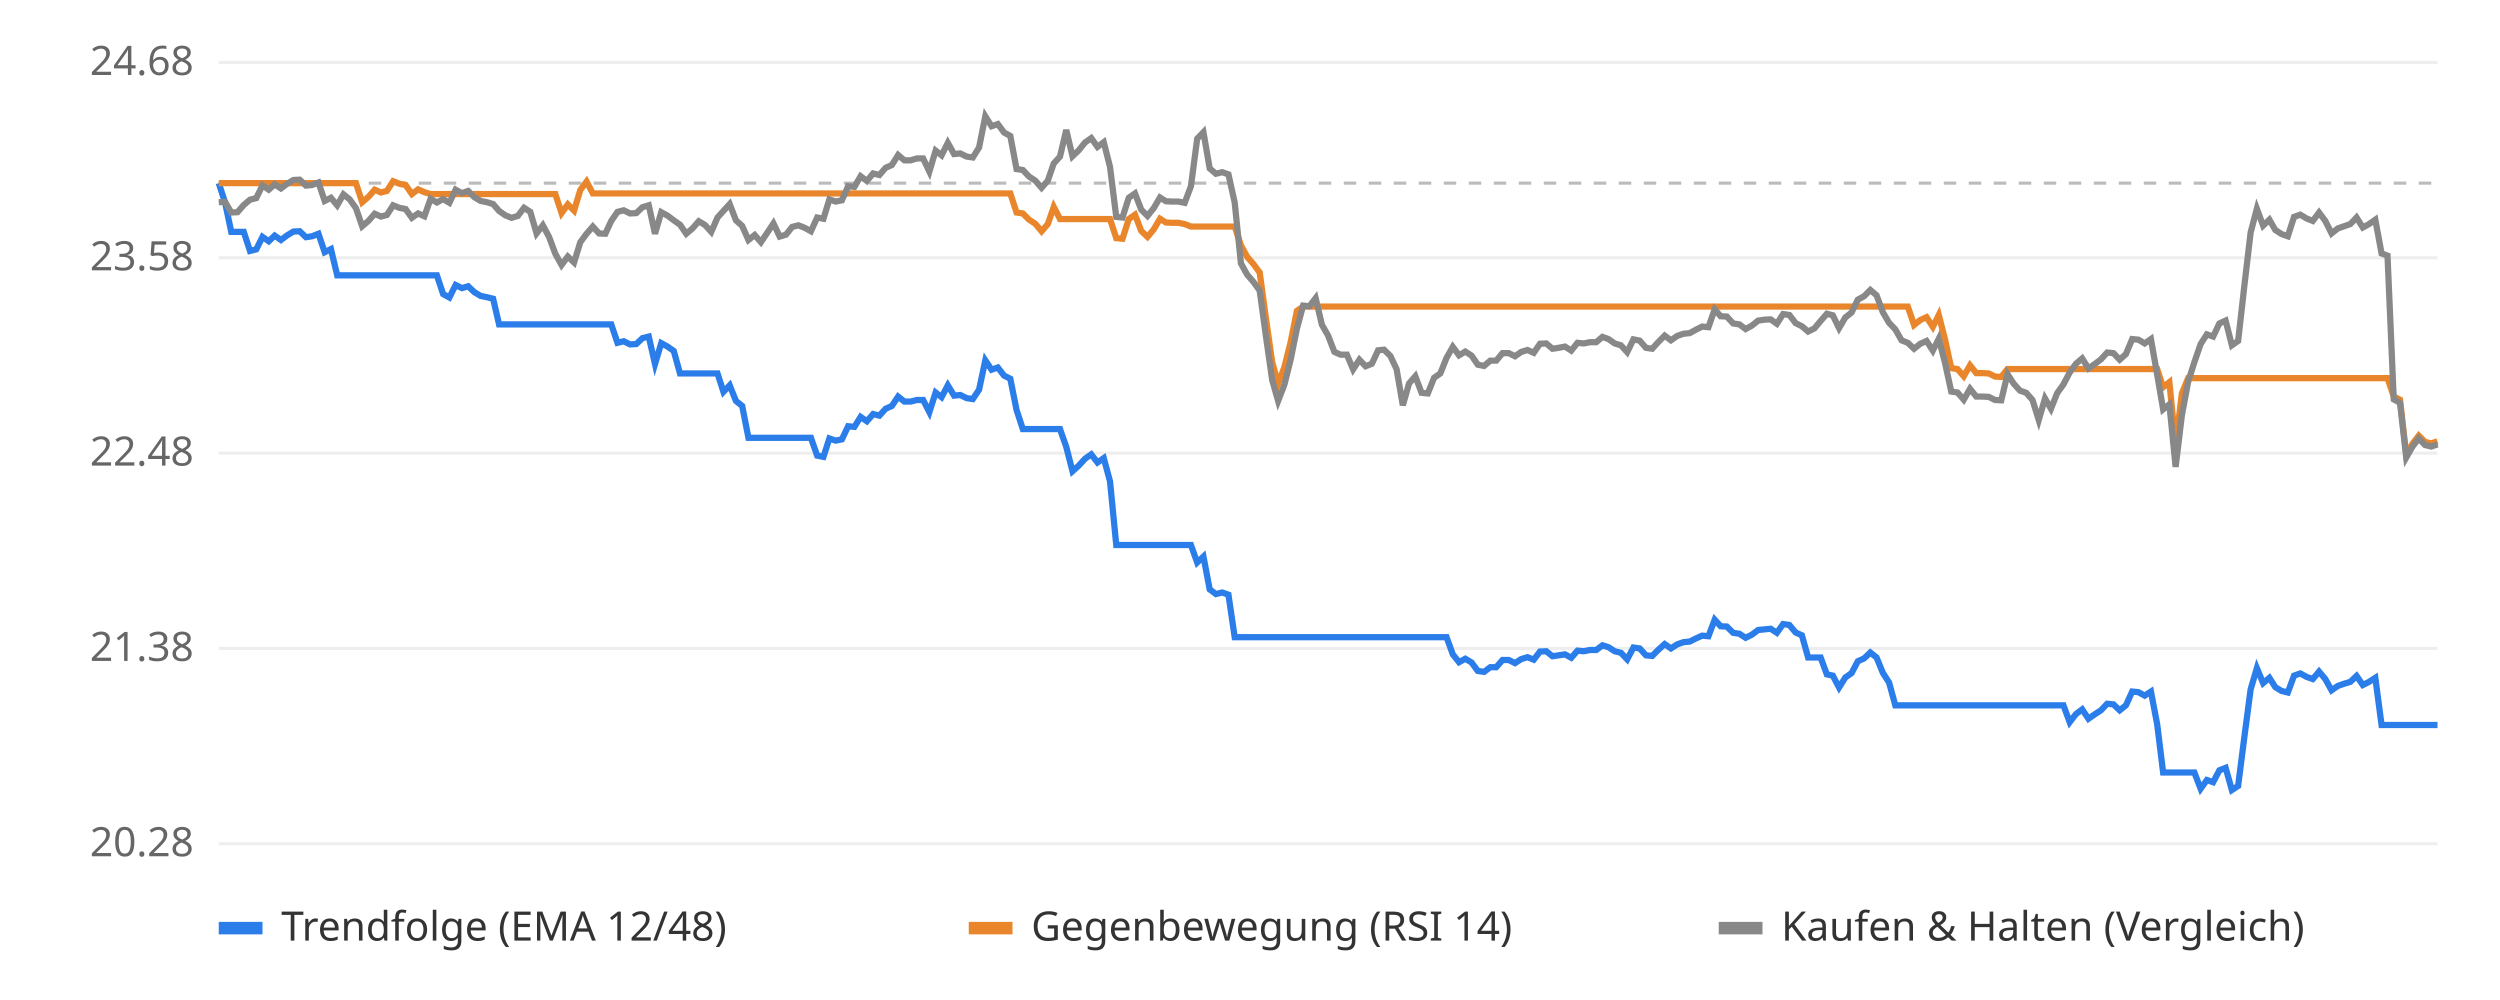
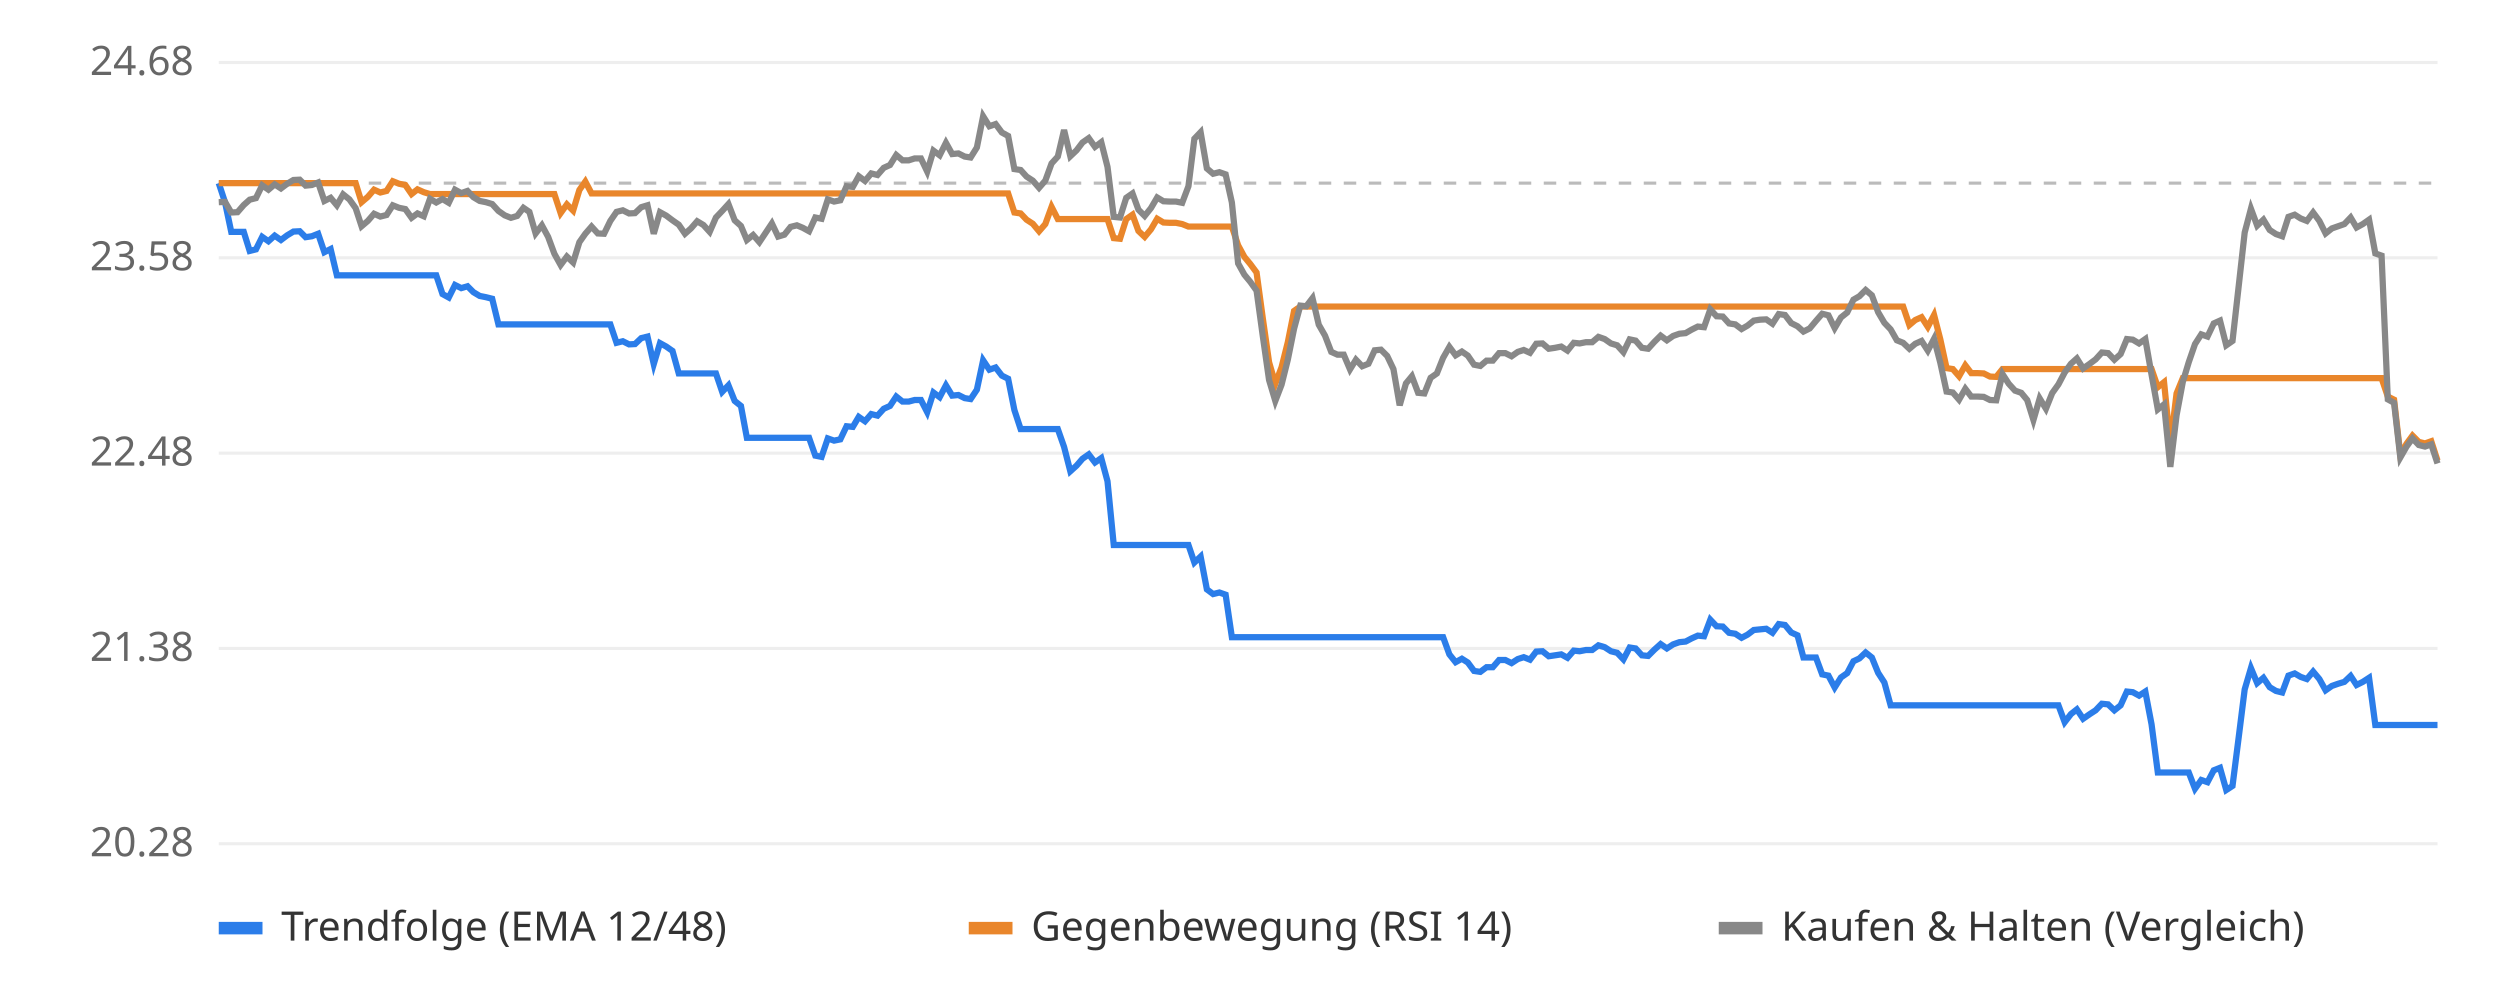
<svg xmlns="http://www.w3.org/2000/svg" viewBox="0 0 800 320" font-family="sans-serif" font-size="13">
  <rect width="800" height="320" fill="#ffffff" />
  <line x1="70" x2="780" y1="270.0" y2="270.0" stroke="#eeeeee" />
  <text x="62" y="274.0" text-anchor="end" fill="#666">20.28</text>
  <line x1="70" x2="780" y1="207.5" y2="207.5" stroke="#eeeeee" />
  <text x="62" y="211.5" text-anchor="end" fill="#666">21.38</text>
  <line x1="70" x2="780" y1="145.0" y2="145.0" stroke="#eeeeee" />
  <text x="62" y="149.0" text-anchor="end" fill="#666">22.48</text>
  <line x1="70" x2="780" y1="82.5" y2="82.5" stroke="#eeeeee" />
  <text x="62" y="86.5" text-anchor="end" fill="#666">23.58</text>
  <line x1="70" x2="780" y1="20.0" y2="20.0" stroke="#eeeeee" />
  <text x="62" y="24.0" text-anchor="end" fill="#666">24.68</text>
  <line x1="70" x2="780" y1="58.6" y2="58.6" stroke="#bbbbbb" stroke-dasharray="4 4" />
-   <polyline points="70.0,58.6 72.0,64.7 74.0,74.2 76.0,74.2 78.0,74.2 80.0,80.3 82.0,79.8 84.0,75.8 86.0,77.2 87.9,75.4 89.9,76.8 91.9,75.3 93.9,74.1 95.9,74.0 97.9,75.9 99.9,75.6 101.9,74.8 103.9,80.7 105.9,79.7 107.9,88.1 109.9,88.1 111.9,88.1 113.9,88.1 115.9,88.1 117.9,88.1 119.9,88.1 121.9,88.1 123.8,88.1 125.8,88.1 127.8,88.1 129.8,88.1 131.8,88.1 133.8,88.1 135.8,88.1 137.8,88.1 139.8,88.1 141.8,94.1 143.8,95.2 145.8,91.2 147.8,92.2 149.8,91.6 151.8,93.5 153.8,94.7 155.8,95.1 157.8,95.6 159.7,103.8 161.7,103.8 163.7,103.8 165.7,103.8 167.7,103.8 169.7,103.8 171.7,103.8 173.7,103.8 175.7,103.8 177.7,103.8 179.7,103.8 181.7,103.8 183.7,103.8 185.7,103.8 187.7,103.8 189.7,103.8 191.7,103.8 193.7,103.8 195.6,103.8 197.6,109.7 199.6,109.2 201.6,110.2 203.6,110.1 205.6,108.2 207.6,107.7 209.6,116.5 211.6,109.8 213.6,110.9 215.6,112.3 217.6,119.5 219.6,119.5 221.6,119.5 223.6,119.5 225.6,119.5 227.6,119.5 229.6,119.5 231.5,125.4 233.5,123.3 235.5,128.3 237.5,129.9 239.5,140.1 241.5,140.1 243.5,140.1 245.5,140.1 247.5,140.1 249.5,140.1 251.5,140.1 253.5,140.1 255.5,140.1 257.5,140.1 259.5,140.1 261.5,145.8 263.5,146.2 265.4,140.3 267.4,141.0 269.4,140.6 271.4,136.4 273.4,136.6 275.4,133.4 277.4,134.8 279.4,132.5 281.4,133.0 283.4,130.8 285.4,129.9 287.4,126.9 289.4,128.5 291.4,128.5 293.4,128.0 295.4,128.0 297.4,131.9 299.4,125.6 301.3,127.1 303.3,123.3 305.3,126.6 307.3,126.4 309.3,127.4 311.3,127.7 313.3,124.7 315.3,115.3 317.3,118.3 319.3,117.6 321.3,120.2 323.3,121.2 325.3,131.2 327.3,137.3 329.3,137.3 331.3,137.3 333.3,137.3 335.3,137.3 337.2,137.3 339.2,137.3 341.2,143.0 343.2,150.8 345.2,149.0 347.2,146.8 349.2,145.4 351.2,148.0 353.2,146.6 355.2,154.0 357.2,174.4 359.2,174.4 361.2,174.4 363.2,174.4 365.2,174.4 367.2,174.4 369.2,174.4 371.2,174.4 373.1,174.4 375.1,174.4 377.1,174.4 379.1,174.4 381.1,174.4 383.1,180.0 385.1,178.1 387.1,188.6 389.1,190.1 391.1,189.6 393.1,190.3 395.1,203.9 397.1,203.9 399.1,203.9 401.1,203.9 403.1,203.9 405.1,203.9 407.1,203.9 409.0,203.9 411.0,203.9 413.0,203.9 415.0,203.9 417.0,203.9 419.0,203.9 421.0,203.9 423.0,203.9 425.0,203.9 427.0,203.9 429.0,203.9 431.0,203.9 433.0,203.9 435.0,203.9 437.0,203.9 439.0,203.9 441.0,203.9 442.9,203.9 444.9,203.9 446.9,203.9 448.9,203.9 450.9,203.9 452.9,203.9 454.9,203.9 456.9,203.9 458.9,203.9 460.9,203.9 462.9,203.9 464.9,209.4 466.9,211.9 468.9,210.8 470.9,212.0 472.9,214.7 474.9,215.0 476.9,213.5 478.8,213.5 480.8,211.2 482.8,211.2 484.8,212.2 486.8,210.9 488.8,210.3 490.8,211.1 492.8,208.5 494.8,208.4 496.8,210.0 498.8,209.7 500.8,209.4 502.8,210.5 504.8,208.2 506.8,208.4 508.8,208.0 510.8,208.0 512.8,206.5 514.7,207.1 516.7,208.4 518.7,208.9 520.7,211.0 522.7,207.2 524.7,207.5 526.7,209.7 528.7,209.9 530.7,207.9 532.7,206.1 534.7,207.5 536.7,206.2 538.7,205.5 540.7,205.3 542.7,204.3 544.7,203.4 546.7,203.6 548.7,198.3 550.6,200.4 552.6,200.5 554.6,202.5 556.6,202.8 558.6,204.1 560.6,203.1 562.6,201.6 564.6,201.4 566.6,201.2 568.6,202.5 570.6,199.7 572.6,200.0 574.6,202.4 576.6,203.3 578.6,210.4 580.6,210.4 582.6,210.4 584.6,215.8 586.5,216.2 588.5,220.0 590.5,216.8 592.5,215.4 594.5,211.6 596.5,210.7 598.5,208.8 600.5,210.4 602.5,215.3 604.5,218.4 606.5,225.7 608.5,225.7 610.5,225.7 612.5,225.7 614.5,225.7 616.5,225.7 618.5,225.7 620.4,225.7 622.4,225.7 624.4,225.7 626.4,225.7 628.4,225.7 630.4,225.7 632.4,225.7 634.4,225.7 636.4,225.7 638.4,225.7 640.4,225.7 642.4,225.7 644.4,225.7 646.4,225.7 648.4,225.7 650.4,225.7 652.4,225.7 654.4,225.7 656.3,225.7 658.3,225.7 660.3,225.7 662.3,231.1 664.3,228.5 666.3,227.0 668.3,230.0 670.3,228.6 672.3,227.3 674.3,225.2 676.3,225.4 678.3,227.3 680.3,225.7 682.3,221.3 684.3,221.5 686.3,222.6 688.3,221.3 690.3,231.8 692.2,247.2 694.2,247.2 696.2,247.2 698.2,247.2 700.2,247.2 702.2,247.2 704.2,252.4 706.2,249.6 708.2,250.3 710.2,246.5 712.2,245.7 714.2,252.8 716.2,251.5 718.2,235.8 720.2,220.6 722.2,213.8 724.2,218.6 726.2,216.9 728.1,219.9 730.1,221.1 732.1,221.6 734.1,216.2 736.1,215.5 738.1,216.6 740.1,217.3 742.1,214.9 744.1,217.3 746.1,220.9 748.1,219.5 750.1,218.8 752.1,218.2 754.1,216.3 756.1,219.2 758.1,218.2 760.1,216.9 762.1,232.0 764.0,232.0 766.0,232.0 768.0,232.0 770.0,232.0 772.0,232.0 774.0,232.0 776.0,232.0 778.0,232.0 780.0,232.0" fill="none" stroke="#2b7de9" stroke-width="2" />
-   <polyline points="70.0,58.6 72.0,58.6 74.0,58.6 76.0,58.6 78.0,58.6 80.0,58.6 82.0,58.6 84.0,58.6 86.0,58.6 87.9,58.6 89.9,58.6 91.9,58.6 93.9,58.6 95.9,58.6 97.9,58.6 99.9,58.6 101.9,58.6 103.9,58.6 105.9,58.6 107.9,58.6 109.9,58.6 111.9,58.6 113.9,58.6 115.9,64.7 117.9,63.0 119.9,60.7 121.9,61.6 123.8,61.1 125.8,58.0 127.8,58.8 129.8,59.2 131.8,62.1 133.8,60.6 135.8,61.5 137.8,62.1 139.8,62.1 141.8,62.1 143.8,62.1 145.8,62.1 147.8,62.1 149.8,62.1 151.8,62.1 153.8,62.1 155.8,62.1 157.8,62.1 159.7,62.1 161.7,62.1 163.7,62.1 165.7,62.1 167.7,62.1 169.7,62.1 171.7,62.1 173.7,62.1 175.7,62.1 177.7,62.1 179.7,68.2 181.7,65.4 183.7,67.4 185.7,60.8 187.7,58.1 189.7,61.9 191.7,61.9 193.7,61.9 195.6,61.9 197.6,61.9 199.6,61.9 201.6,61.9 203.6,61.9 205.6,61.9 207.6,61.9 209.6,61.9 211.6,61.9 213.6,61.9 215.6,61.9 217.6,61.9 219.6,61.9 221.6,61.9 223.6,61.9 225.6,61.9 227.6,61.9 229.6,61.9 231.5,61.9 233.5,61.9 235.5,61.9 237.5,61.9 239.5,61.9 241.5,61.9 243.5,61.9 245.5,61.9 247.5,61.9 249.5,61.9 251.5,61.9 253.5,61.9 255.5,61.9 257.5,61.9 259.5,61.9 261.5,61.9 263.5,61.9 265.4,61.9 267.4,61.9 269.4,61.9 271.4,61.9 273.4,61.9 275.4,61.9 277.4,61.9 279.4,61.9 281.4,61.9 283.4,61.9 285.4,61.9 287.4,61.9 289.4,61.9 291.4,61.9 293.4,61.9 295.4,61.9 297.4,61.9 299.4,61.9 301.3,61.9 303.3,61.9 305.3,61.9 307.3,61.9 309.3,61.9 311.3,61.9 313.3,61.9 315.3,61.9 317.3,61.9 319.3,61.9 321.3,61.9 323.3,61.9 325.3,68.0 327.3,68.3 329.3,70.3 331.3,71.6 333.3,74.0 335.3,71.7 337.2,66.2 339.2,70.1 341.2,70.1 343.2,70.1 345.2,70.1 347.2,70.1 349.2,70.1 351.2,70.1 353.2,70.1 355.2,70.1 357.2,76.2 359.2,76.4 361.2,70.1 363.2,68.7 365.2,73.9 367.2,75.8 369.2,73.4 371.2,70.0 373.1,71.2 375.1,71.3 377.1,71.3 379.1,71.7 381.1,72.5 383.1,72.5 385.1,72.5 387.1,72.5 389.1,72.5 391.1,72.5 393.1,72.5 395.1,72.5 397.1,78.5 399.1,82.2 401.1,84.5 403.1,87.2 405.1,101.9 407.1,115.9 409.0,122.8 411.0,117.5 413.0,109.5 415.0,99.5 417.0,98.1 419.0,98.1 421.0,98.1 423.0,98.1 425.0,98.1 427.0,98.1 429.0,98.1 431.0,98.1 433.0,98.1 435.0,98.1 437.0,98.1 439.0,98.1 441.0,98.1 442.9,98.1 444.9,98.1 446.9,98.1 448.9,98.1 450.9,98.1 452.9,98.1 454.9,98.1 456.9,98.1 458.9,98.1 460.9,98.1 462.9,98.1 464.9,98.1 466.9,98.1 468.9,98.1 470.9,98.1 472.9,98.1 474.9,98.1 476.9,98.1 478.8,98.1 480.8,98.1 482.8,98.1 484.8,98.1 486.8,98.1 488.8,98.1 490.8,98.1 492.8,98.1 494.8,98.1 496.8,98.1 498.8,98.1 500.8,98.1 502.8,98.1 504.8,98.1 506.8,98.1 508.8,98.1 510.8,98.1 512.8,98.1 514.7,98.1 516.7,98.1 518.7,98.1 520.7,98.1 522.7,98.1 524.7,98.1 526.7,98.1 528.7,98.1 530.7,98.1 532.7,98.1 534.7,98.1 536.7,98.1 538.7,98.1 540.7,98.1 542.7,98.1 544.7,98.1 546.7,98.1 548.7,98.1 550.6,98.1 552.6,98.1 554.6,98.1 556.6,98.1 558.6,98.1 560.6,98.1 562.6,98.1 564.6,98.1 566.6,98.1 568.6,98.1 570.6,98.1 572.6,98.1 574.6,98.1 576.6,98.1 578.6,98.1 580.6,98.1 582.6,98.1 584.6,98.1 586.5,98.1 588.5,98.1 590.5,98.1 592.5,98.1 594.5,98.1 596.5,98.1 598.5,98.1 600.5,98.1 602.5,98.1 604.5,98.1 606.5,98.1 608.5,98.1 610.5,98.1 612.5,104.0 614.5,102.4 616.5,101.5 618.5,104.6 620.4,100.8 622.4,108.6 624.4,117.8 626.4,118.1 628.4,120.4 630.4,116.9 632.4,119.4 634.4,119.4 636.4,119.5 638.4,120.5 640.4,120.6 642.4,118.1 644.4,118.1 646.4,118.1 648.4,118.1 650.4,118.1 652.4,118.1 654.4,118.1 656.3,118.1 658.3,118.1 660.3,118.1 662.3,118.1 664.3,118.1 666.3,118.1 668.3,118.1 670.3,118.1 672.3,118.1 674.3,118.1 676.3,118.1 678.3,118.1 680.3,118.1 682.3,118.1 684.3,118.1 686.3,118.1 688.3,118.1 690.3,118.1 692.2,123.9 694.2,122.3 696.2,142.5 698.2,125.9 700.2,121.0 702.2,121.0 704.2,121.0 706.2,121.0 708.2,121.0 710.2,121.0 712.2,121.0 714.2,121.0 716.2,121.0 718.2,121.0 720.2,121.0 722.2,121.0 724.2,121.0 726.2,121.0 728.1,121.0 730.1,121.0 732.1,121.0 734.1,121.0 736.1,121.0 738.1,121.0 740.1,121.0 742.1,121.0 744.1,121.0 746.1,121.0 748.1,121.0 750.1,121.0 752.1,121.0 754.1,121.0 756.1,121.0 758.1,121.0 760.1,121.0 762.1,121.0 764.0,121.0 766.0,126.9 768.0,127.9 770.0,145.5 772.0,142.0 774.0,139.4 776.0,141.4 778.0,141.9 780.0,141.2" fill="none" stroke="#e9862b" stroke-width="2" />
-   <polyline points="70.0,64.7 72.0,64.6 74.0,68.0 76.0,67.9 78.0,65.6 80.0,63.9 82.0,63.4 84.0,59.3 86.0,60.7 87.9,59.0 89.9,60.3 91.9,58.8 93.9,57.6 95.9,57.5 97.9,59.4 99.9,59.2 101.9,58.4 103.9,64.3 105.9,63.3 107.9,65.7 109.9,62.2 111.9,63.8 113.9,66.6 115.9,72.4 117.9,70.7 119.9,68.4 121.9,69.3 123.8,68.8 125.8,65.7 127.8,66.5 129.8,66.9 131.8,69.7 133.8,68.3 135.8,69.2 137.8,63.6 139.8,64.8 141.8,63.7 143.8,64.9 145.8,60.7 147.8,61.8 149.8,61.1 151.8,63.1 153.8,64.3 155.8,64.7 157.8,65.3 159.7,67.5 161.7,68.9 163.7,69.7 165.7,69.1 167.7,66.5 169.7,67.8 171.7,74.7 173.7,72.1 175.7,75.8 177.7,81.2 179.7,84.8 181.7,82.1 183.7,84.0 185.7,77.5 187.7,74.8 189.7,72.5 191.7,74.7 193.7,74.8 195.6,70.7 197.6,67.8 199.6,67.3 201.6,68.3 203.6,68.2 205.6,66.3 207.6,65.7 209.6,74.8 211.6,67.9 213.6,69.0 215.6,70.5 217.6,71.9 219.6,74.8 221.6,73.1 223.6,70.8 225.6,72.0 227.6,74.2 229.6,69.6 231.5,67.5 233.5,65.3 235.5,70.5 237.5,72.3 239.5,76.8 241.5,75.2 243.5,77.5 245.5,74.5 247.5,71.5 249.5,75.7 251.5,75.1 253.5,72.6 255.5,72.1 257.5,72.9 259.5,74.0 261.5,69.6 263.5,70.0 265.4,63.8 267.4,64.5 269.4,64.1 271.4,59.6 273.4,59.8 275.4,56.4 277.4,57.9 279.4,55.5 281.4,56.0 283.4,53.7 285.4,52.8 287.4,49.6 289.4,51.3 291.4,51.3 293.4,50.7 295.4,50.7 297.4,54.9 299.4,48.2 301.3,49.7 303.3,45.7 305.3,49.3 307.3,49.1 309.3,50.1 311.3,50.4 313.3,47.2 315.3,37.2 317.3,40.4 319.3,39.7 321.3,42.4 323.3,43.5 325.3,54.1 327.3,54.4 329.3,56.5 331.3,57.8 333.3,60.1 335.3,57.8 337.2,52.3 339.2,50.1 341.2,41.6 343.2,50.0 345.2,48.1 347.2,45.6 349.2,44.2 351.2,47.0 353.2,45.5 355.2,53.4 357.2,69.4 359.2,69.6 361.2,63.3 363.2,61.9 365.2,67.1 367.2,69.1 369.2,66.6 371.2,63.2 373.1,64.4 375.1,64.5 377.1,64.5 379.1,64.9 381.1,59.6 383.1,44.4 385.1,42.3 387.1,53.9 389.1,55.6 391.1,55.1 393.1,55.8 395.1,64.8 397.1,84.3 399.1,87.9 401.1,90.2 403.1,93.0 405.1,107.6 407.1,121.6 409.0,128.3 411.0,123.1 413.0,115.1 415.0,105.2 417.0,97.8 419.0,98.0 421.0,95.4 423.0,103.9 425.0,107.4 427.0,112.6 429.0,113.5 431.0,113.5 433.0,118.2 435.0,115.1 437.0,117.2 439.0,116.4 441.0,112.1 442.9,111.9 444.9,113.9 446.9,118.1 448.9,129.7 450.9,122.7 452.9,120.4 454.9,125.7 456.9,125.9 458.9,120.9 460.9,119.5 462.9,114.5 464.9,111.0 466.9,113.7 468.9,112.5 470.9,113.8 472.9,116.7 474.9,117.1 476.9,115.4 478.8,115.4 480.8,113.0 482.8,113.0 484.8,114.0 486.8,112.6 488.8,112.0 490.8,112.9 492.8,110.0 494.8,109.9 496.8,111.6 498.8,111.3 500.8,110.9 502.8,112.2 504.8,109.7 506.8,109.9 508.8,109.5 510.8,109.5 512.8,107.8 514.7,108.5 516.7,109.9 518.7,110.5 520.7,112.7 522.7,108.6 524.7,109.0 526.7,111.3 528.7,111.6 530.7,109.4 532.7,107.4 534.7,108.9 536.7,107.5 538.7,106.8 540.7,106.6 542.7,105.5 544.7,104.5 546.7,104.7 548.7,99.0 550.6,101.2 552.6,101.3 554.6,103.5 556.6,103.8 558.6,105.3 560.6,104.2 562.6,102.6 564.6,102.3 566.6,102.2 568.6,103.6 570.6,100.5 572.6,100.8 574.6,103.4 576.6,104.4 578.6,106.1 580.6,105.1 582.6,102.7 584.6,100.4 586.5,100.9 588.5,105.0 590.5,101.6 592.5,100.0 594.5,95.9 596.5,94.8 598.5,92.8 600.5,94.5 602.5,99.9 604.5,103.3 606.5,105.4 608.5,108.9 610.5,109.7 612.5,111.6 614.5,110.0 616.5,109.1 618.5,112.2 620.4,108.4 622.4,116.1 624.4,125.3 626.4,125.6 628.4,127.9 630.4,124.4 632.4,126.9 634.4,126.9 636.4,127.0 638.4,128.0 640.4,128.1 642.4,119.7 644.4,122.8 646.4,125.0 648.4,125.7 650.4,128.0 652.4,134.4 654.4,127.5 656.3,130.8 658.3,125.8 660.3,123.0 662.3,119.2 664.3,116.4 666.3,114.7 668.3,117.9 670.3,116.5 672.3,115.0 674.3,112.8 676.3,113.0 678.3,115.1 680.3,113.3 682.3,108.5 684.3,108.7 686.3,109.9 688.3,108.5 690.3,119.9 692.2,131.0 694.2,129.4 696.2,149.4 698.2,132.9 700.2,122.2 702.2,115.9 704.2,110.1 706.2,107.0 708.2,107.7 710.2,103.5 712.2,102.6 714.2,110.5 716.2,109.1 718.2,91.4 720.2,74.4 722.2,66.8 724.2,72.2 726.2,70.3 728.1,73.6 730.1,74.9 732.1,75.6 734.1,69.4 736.1,68.7 738.1,69.9 740.1,70.7 742.1,68.0 744.1,70.7 746.1,74.7 748.1,73.1 750.1,72.4 752.1,71.7 754.1,69.6 756.1,72.8 758.1,71.7 760.1,70.3 762.1,81.1 764.0,81.8 766.0,127.8 768.0,128.9 770.0,146.4 772.0,142.9 774.0,140.3 776.0,142.4 778.0,142.9 780.0,142.2" fill="none" stroke="#888888" stroke-width="2" />
+   <polyline points="70.0,58.6 72.0,64.7 74.0,74.2 76.0,74.2 78.0,74.2 79.9,80.3 81.9,79.8 83.9,75.8 85.9,77.2 87.9,75.4 89.9,76.8 91.9,75.3 93.9,74.1 95.9,74.0 97.8,75.9 99.8,75.6 101.8,74.8 103.8,80.7 105.8,79.7 107.8,88.1 109.8,88.1 111.8,88.1 113.8,88.1 115.7,88.1 117.7,88.1 119.7,88.1 121.7,88.1 123.7,88.1 125.7,88.1 127.7,88.1 129.7,88.1 131.7,88.1 133.6,88.1 135.6,88.1 137.6,88.1 139.6,88.1 141.6,94.1 143.6,95.2 145.6,91.2 147.6,92.2 149.6,91.6 151.5,93.5 153.5,94.7 155.5,95.1 157.5,95.6 159.5,103.8 161.5,103.8 163.5,103.8 165.5,103.8 167.5,103.8 169.4,103.8 171.4,103.8 173.4,103.8 175.4,103.8 177.4,103.8 179.4,103.8 181.4,103.8 183.4,103.8 185.4,103.8 187.3,103.8 189.3,103.8 191.3,103.8 193.3,103.8 195.3,103.8 197.3,109.7 199.3,109.2 201.3,110.2 203.2,110.1 205.2,108.2 207.2,107.7 209.2,116.5 211.2,109.8 213.2,110.9 215.2,112.3 217.2,119.5 219.2,119.5 221.1,119.5 223.1,119.5 225.1,119.5 227.1,119.5 229.1,119.5 231.1,125.4 233.1,123.3 235.1,128.3 237.1,129.9 239.0,140.1 241.0,140.1 243.0,140.1 245.0,140.1 247.0,140.1 249.0,140.1 251.0,140.1 253.0,140.1 255.0,140.1 256.9,140.1 258.9,140.1 260.9,145.8 262.9,146.2 264.9,140.3 266.9,141.0 268.9,140.6 270.9,136.4 272.9,136.6 274.8,133.4 276.8,134.8 278.8,132.5 280.8,133.0 282.8,130.8 284.8,129.9 286.8,126.9 288.8,128.5 290.8,128.5 292.7,128.0 294.7,128.0 296.7,131.9 298.7,125.6 300.7,127.1 302.7,123.3 304.7,126.6 306.7,126.4 308.7,127.4 310.6,127.7 312.6,124.7 314.6,115.3 316.6,118.3 318.6,117.6 320.6,120.2 322.6,121.2 324.6,131.2 326.6,137.3 328.5,137.3 330.5,137.3 332.5,137.3 334.5,137.3 336.5,137.3 338.5,137.3 340.5,143.0 342.5,150.8 344.5,149.0 346.4,146.8 348.4,145.4 350.4,148.0 352.4,146.6 354.4,154.0 356.4,174.4 358.4,174.4 360.4,174.4 362.4,174.4 364.3,174.4 366.3,174.4 368.3,174.4 370.3,174.4 372.3,174.4 374.3,174.4 376.3,174.4 378.3,174.4 380.3,174.4 382.2,180.0 384.2,178.1 386.2,188.6 388.2,190.1 390.2,189.6 392.2,190.3 394.2,203.9 396.2,203.9 398.2,203.9 400.1,203.9 402.1,203.9 404.1,203.9 406.1,203.9 408.1,203.9 410.1,203.9 412.1,203.9 414.1,203.9 416.1,203.9 418.0,203.9 420.0,203.9 422.0,203.9 424.0,203.9 426.0,203.9 428.0,203.9 430.0,203.9 432.0,203.9 433.9,203.9 435.9,203.9 437.9,203.9 439.9,203.9 441.9,203.9 443.9,203.9 445.9,203.9 447.9,203.9 449.9,203.9 451.8,203.9 453.8,203.9 455.8,203.9 457.8,203.9 459.8,203.9 461.8,203.9 463.8,209.4 465.8,211.9 467.8,210.8 469.7,212.0 471.7,214.7 473.7,215.0 475.7,213.5 477.7,213.5 479.7,211.2 481.7,211.2 483.7,212.2 485.7,210.9 487.6,210.3 489.6,211.1 491.6,208.5 493.6,208.4 495.6,210.0 497.6,209.7 499.6,209.4 501.6,210.5 503.6,208.2 505.5,208.4 507.5,208.0 509.5,208.0 511.5,206.5 513.5,207.1 515.5,208.4 517.5,208.9 519.5,211.0 521.5,207.2 523.4,207.5 525.4,209.7 527.4,209.9 529.4,207.9 531.4,206.1 533.4,207.5 535.4,206.2 537.4,205.5 539.4,205.3 541.3,204.3 543.3,203.4 545.3,203.6 547.3,198.3 549.3,200.4 551.3,200.5 553.3,202.5 555.3,202.8 557.3,204.1 559.2,203.1 561.2,201.6 563.2,201.4 565.2,201.2 567.2,202.5 569.2,199.7 571.2,200.0 573.2,202.4 575.2,203.3 577.1,210.4 579.1,210.4 581.1,210.4 583.1,215.8 585.1,216.2 587.1,220.0 589.1,216.8 591.1,215.4 593.1,211.6 595.0,210.7 597.0,208.8 599.0,210.4 601.0,215.3 603.0,218.4 605.0,225.7 607.0,225.7 609.0,225.7 611.0,225.7 612.9,225.7 614.9,225.7 616.9,225.7 618.9,225.7 620.9,225.7 622.9,225.7 624.9,225.7 626.9,225.7 628.9,225.7 630.8,225.7 632.8,225.7 634.8,225.7 636.8,225.7 638.8,225.7 640.8,225.7 642.8,225.7 644.8,225.7 646.8,225.7 648.7,225.7 650.7,225.7 652.7,225.7 654.7,225.7 656.7,225.7 658.7,225.7 660.7,231.1 662.7,228.5 664.6,227.0 666.6,230.0 668.6,228.6 670.6,227.3 672.6,225.2 674.6,225.4 676.6,227.3 678.6,225.7 680.6,221.3 682.5,221.5 684.5,222.6 686.5,221.3 688.5,231.8 690.5,247.2 692.5,247.2 694.5,247.2 696.5,247.2 698.5,247.2 700.4,247.2 702.4,252.4 704.4,249.6 706.4,250.3 708.4,246.5 710.4,245.7 712.4,252.8 714.4,251.5 716.4,235.8 718.3,220.6 720.3,213.8 722.3,218.6 724.3,216.9 726.3,219.9 728.3,221.1 730.3,221.6 732.3,216.2 734.3,215.5 736.2,216.6 738.2,217.3 740.2,214.9 742.2,217.3 744.2,220.9 746.2,219.5 748.2,218.8 750.2,218.2 752.2,216.3 754.1,219.2 756.1,218.2 758.1,216.9 760.1,232.0 762.1,232.0 764.1,232.0 766.1,232.0 768.1,232.0 770.1,232.0 772.0,232.0 774.0,232.0 776.0,232.0 778.0,232.0 780.0,232.0" fill="none" stroke="#2b7de9" stroke-width="2" />
+   <polyline points="70.0,58.6 72.0,58.6 74.0,58.6 76.0,58.6 78.0,58.6 79.9,58.6 81.9,58.6 83.9,58.6 85.9,58.6 87.9,58.6 89.9,58.6 91.9,58.6 93.9,58.6 95.9,58.6 97.8,58.6 99.8,58.6 101.8,58.6 103.8,58.6 105.8,58.6 107.8,58.6 109.8,58.6 111.8,58.6 113.8,58.6 115.7,64.7 117.7,63.0 119.7,60.7 121.7,61.6 123.7,61.1 125.7,58.0 127.7,58.8 129.7,59.2 131.7,62.1 133.6,60.6 135.6,61.5 137.6,62.1 139.6,62.1 141.6,62.1 143.6,62.1 145.6,62.1 147.6,62.1 149.6,62.1 151.5,62.1 153.5,62.1 155.5,62.1 157.5,62.1 159.5,62.1 161.5,62.1 163.5,62.1 165.5,62.1 167.5,62.1 169.4,62.1 171.4,62.1 173.4,62.1 175.4,62.1 177.4,62.1 179.4,68.2 181.4,65.4 183.4,67.4 185.4,60.8 187.3,58.1 189.3,61.9 191.3,61.9 193.3,61.9 195.3,61.9 197.3,61.9 199.3,61.9 201.3,61.9 203.2,61.9 205.2,61.9 207.2,61.9 209.2,61.9 211.2,61.9 213.2,61.9 215.2,61.9 217.2,61.9 219.2,61.9 221.1,61.9 223.1,61.9 225.1,61.9 227.1,61.9 229.1,61.9 231.1,61.9 233.1,61.9 235.1,61.9 237.1,61.9 239.0,61.9 241.0,61.9 243.0,61.9 245.0,61.9 247.0,61.9 249.0,61.9 251.0,61.9 253.0,61.9 255.0,61.9 256.9,61.9 258.9,61.9 260.9,61.9 262.9,61.9 264.9,61.9 266.9,61.9 268.9,61.9 270.9,61.9 272.9,61.9 274.8,61.9 276.8,61.9 278.8,61.9 280.8,61.9 282.8,61.9 284.8,61.9 286.8,61.9 288.8,61.9 290.8,61.9 292.7,61.9 294.7,61.9 296.7,61.9 298.7,61.9 300.7,61.9 302.7,61.9 304.7,61.9 306.7,61.9 308.7,61.9 310.6,61.9 312.6,61.9 314.6,61.9 316.6,61.9 318.6,61.9 320.6,61.9 322.6,61.9 324.6,68.0 326.6,68.3 328.5,70.3 330.5,71.6 332.5,74.0 334.5,71.7 336.5,66.2 338.5,70.1 340.5,70.1 342.5,70.1 344.5,70.1 346.4,70.1 348.4,70.1 350.4,70.1 352.4,70.1 354.4,70.1 356.4,76.2 358.4,76.4 360.4,70.1 362.4,68.7 364.3,73.9 366.3,75.8 368.3,73.4 370.3,70.0 372.3,71.2 374.3,71.3 376.3,71.3 378.3,71.7 380.3,72.5 382.2,72.5 384.2,72.5 386.2,72.5 388.2,72.5 390.2,72.5 392.2,72.5 394.2,72.5 396.2,78.5 398.2,82.2 400.1,84.5 402.1,87.2 404.1,101.9 406.1,115.9 408.1,122.8 410.1,117.5 412.1,109.5 414.1,99.5 416.1,98.1 418.0,98.1 420.0,98.1 422.0,98.1 424.0,98.1 426.0,98.1 428.0,98.1 430.0,98.1 432.0,98.1 433.9,98.1 435.9,98.1 437.9,98.1 439.9,98.1 441.9,98.1 443.9,98.1 445.9,98.1 447.9,98.1 449.9,98.1 451.8,98.1 453.8,98.1 455.8,98.1 457.8,98.1 459.8,98.1 461.8,98.1 463.8,98.1 465.8,98.1 467.8,98.1 469.7,98.1 471.7,98.1 473.7,98.1 475.7,98.1 477.7,98.1 479.7,98.1 481.7,98.1 483.7,98.1 485.7,98.1 487.6,98.1 489.6,98.1 491.6,98.1 493.6,98.1 495.6,98.1 497.6,98.1 499.6,98.1 501.6,98.1 503.6,98.1 505.5,98.1 507.5,98.1 509.5,98.1 511.5,98.1 513.5,98.1 515.5,98.1 517.5,98.1 519.5,98.1 521.5,98.1 523.4,98.1 525.4,98.1 527.4,98.1 529.4,98.1 531.4,98.1 533.4,98.1 535.4,98.1 537.4,98.1 539.4,98.1 541.3,98.1 543.3,98.1 545.3,98.1 547.3,98.1 549.3,98.1 551.3,98.1 553.3,98.1 555.3,98.1 557.3,98.1 559.2,98.1 561.2,98.1 563.2,98.1 565.2,98.1 567.2,98.1 569.2,98.1 571.2,98.1 573.2,98.1 575.2,98.1 577.1,98.1 579.1,98.1 581.1,98.1 583.1,98.1 585.1,98.1 587.1,98.1 589.1,98.1 591.1,98.1 593.1,98.1 595.0,98.1 597.0,98.1 599.0,98.1 601.0,98.1 603.0,98.1 605.0,98.1 607.0,98.1 609.0,98.1 611.0,104.0 612.9,102.4 614.9,101.5 616.9,104.6 618.9,100.8 620.9,108.6 622.9,117.8 624.9,118.1 626.9,120.4 628.9,116.9 630.8,119.4 632.8,119.4 634.8,119.5 636.8,120.5 638.8,120.6 640.8,118.1 642.8,118.1 644.8,118.1 646.8,118.1 648.7,118.1 650.7,118.1 652.7,118.1 654.7,118.1 656.7,118.1 658.7,118.1 660.7,118.1 662.7,118.1 664.6,118.1 666.6,118.1 668.6,118.1 670.6,118.1 672.6,118.1 674.6,118.1 676.6,118.1 678.6,118.1 680.6,118.1 682.5,118.1 684.5,118.1 686.5,118.1 688.5,118.1 690.5,123.9 692.5,122.3 694.5,142.5 696.5,125.9 698.5,121.0 700.4,121.0 702.4,121.0 704.4,121.0 706.4,121.0 708.4,121.0 710.4,121.0 712.4,121.0 714.4,121.0 716.4,121.0 718.3,121.0 720.3,121.0 722.3,121.0 724.3,121.0 726.3,121.0 728.3,121.0 730.3,121.0 732.3,121.0 734.3,121.0 736.2,121.0 738.2,121.0 740.2,121.0 742.2,121.0 744.2,121.0 746.2,121.0 748.2,121.0 750.2,121.0 752.2,121.0 754.1,121.0 756.1,121.0 758.1,121.0 760.1,121.0 762.1,121.0 764.1,126.9 766.1,127.9 768.1,145.5 770.1,142.0 772.0,139.4 774.0,141.4 776.0,141.9 778.0,141.2 780.0,147.4" fill="none" stroke="#e9862b" stroke-width="2" />
+   <polyline points="70.0,64.7 72.0,64.6 74.0,68.0 76.0,67.9 78.0,65.6 79.9,63.9 81.9,63.4 83.9,59.3 85.9,60.7 87.9,59.0 89.9,60.3 91.9,58.8 93.9,57.6 95.9,57.5 97.8,59.4 99.8,59.2 101.8,58.4 103.8,64.3 105.8,63.3 107.8,65.7 109.8,62.2 111.8,63.8 113.8,66.6 115.7,72.4 117.7,70.7 119.7,68.4 121.7,69.3 123.7,68.8 125.7,65.7 127.7,66.5 129.7,66.9 131.7,69.7 133.6,68.3 135.6,69.2 137.6,63.6 139.6,64.8 141.6,63.7 143.6,64.9 145.6,60.7 147.6,61.8 149.6,61.1 151.5,63.1 153.5,64.3 155.5,64.7 157.5,65.3 159.5,67.5 161.5,68.9 163.5,69.7 165.5,69.1 167.5,66.5 169.4,67.8 171.4,74.7 173.4,72.1 175.4,75.8 177.4,81.2 179.4,84.8 181.4,82.1 183.4,84.0 185.4,77.5 187.3,74.8 189.3,72.5 191.3,74.7 193.3,74.8 195.3,70.7 197.3,67.8 199.3,67.3 201.3,68.3 203.2,68.2 205.2,66.3 207.2,65.7 209.2,74.8 211.2,67.9 213.2,69.0 215.2,70.5 217.2,71.9 219.2,74.8 221.1,73.1 223.1,70.8 225.1,72.0 227.1,74.2 229.1,69.6 231.1,67.5 233.1,65.3 235.1,70.5 237.1,72.3 239.0,76.8 241.0,75.2 243.0,77.5 245.0,74.5 247.0,71.5 249.0,75.7 251.0,75.1 253.0,72.6 255.0,72.1 256.9,72.9 258.9,74.0 260.9,69.6 262.9,70.0 264.9,63.8 266.9,64.5 268.9,64.1 270.9,59.6 272.9,59.8 274.8,56.4 276.8,57.9 278.8,55.5 280.8,56.0 282.8,53.7 284.8,52.8 286.8,49.6 288.8,51.3 290.8,51.3 292.7,50.7 294.7,50.7 296.7,54.9 298.7,48.2 300.7,49.7 302.7,45.7 304.7,49.3 306.7,49.1 308.7,50.1 310.6,50.4 312.6,47.2 314.6,37.2 316.6,40.4 318.6,39.7 320.6,42.4 322.6,43.5 324.6,54.1 326.6,54.4 328.5,56.5 330.5,57.8 332.5,60.1 334.5,57.8 336.5,52.3 338.5,50.1 340.5,41.6 342.5,50.0 344.5,48.1 346.4,45.6 348.4,44.2 350.4,47.0 352.4,45.5 354.4,53.4 356.4,69.4 358.4,69.6 360.4,63.3 362.4,61.9 364.3,67.1 366.3,69.1 368.3,66.6 370.3,63.2 372.3,64.4 374.3,64.5 376.3,64.5 378.3,64.9 380.3,59.6 382.2,44.4 384.2,42.3 386.2,53.9 388.2,55.6 390.2,55.1 392.2,55.8 394.2,64.8 396.2,84.3 398.2,87.9 400.1,90.2 402.1,93.0 404.1,107.6 406.1,121.6 408.1,128.3 410.1,123.1 412.1,115.1 414.1,105.2 416.1,97.8 418.0,98.0 420.0,95.4 422.0,103.9 424.0,107.4 426.0,112.6 428.0,113.5 430.0,113.5 432.0,118.2 433.9,115.1 435.9,117.2 437.9,116.4 439.9,112.1 441.9,111.9 443.9,113.9 445.9,118.1 447.9,129.7 449.9,122.7 451.8,120.4 453.8,125.7 455.8,125.9 457.8,120.9 459.8,119.5 461.8,114.5 463.8,111.0 465.8,113.7 467.8,112.5 469.7,113.8 471.7,116.7 473.7,117.1 475.7,115.4 477.7,115.4 479.7,113.0 481.7,113.0 483.7,114.0 485.7,112.6 487.6,112.0 489.6,112.9 491.6,110.0 493.6,109.9 495.6,111.6 497.6,111.3 499.6,110.9 501.6,112.2 503.6,109.7 505.5,109.9 507.5,109.5 509.5,109.5 511.5,107.8 513.5,108.5 515.5,109.9 517.5,110.5 519.5,112.7 521.5,108.6 523.4,109.0 525.4,111.3 527.4,111.6 529.4,109.4 531.4,107.4 533.4,108.9 535.4,107.5 537.4,106.8 539.4,106.6 541.3,105.5 543.3,104.5 545.3,104.7 547.3,99.0 549.3,101.2 551.3,101.3 553.3,103.5 555.3,103.8 557.3,105.3 559.2,104.2 561.2,102.6 563.2,102.3 565.2,102.2 567.2,103.6 569.2,100.5 571.2,100.8 573.2,103.4 575.2,104.4 577.1,106.1 579.1,105.1 581.1,102.7 583.1,100.4 585.1,100.9 587.1,105.0 589.1,101.6 591.1,100.0 593.1,95.9 595.0,94.8 597.0,92.8 599.0,94.5 601.0,99.9 603.0,103.3 605.0,105.4 607.0,108.9 609.0,109.7 611.0,111.6 612.9,110.0 614.9,109.1 616.9,112.2 618.9,108.4 620.9,116.1 622.9,125.3 624.9,125.6 626.9,127.9 628.9,124.4 630.8,126.9 632.8,126.9 634.8,127.0 636.8,128.0 638.8,128.1 640.8,119.7 642.8,122.8 644.8,125.0 646.8,125.7 648.7,128.0 650.7,134.4 652.7,127.5 654.7,130.8 656.7,125.8 658.7,123.0 660.7,119.2 662.7,116.4 664.6,114.7 666.6,117.9 668.6,116.5 670.6,115.0 672.6,112.8 674.6,113.0 676.6,115.1 678.6,113.3 680.6,108.5 682.5,108.7 684.5,109.9 686.5,108.5 688.5,119.9 690.5,131.0 692.5,129.4 694.5,149.4 696.5,132.9 698.5,122.2 700.4,115.9 702.4,110.1 704.4,107.0 706.4,107.7 708.4,103.5 710.4,102.6 712.4,110.5 714.4,109.1 716.4,91.4 718.3,74.4 720.3,66.8 722.3,72.2 724.3,70.3 726.3,73.6 728.3,74.9 730.3,75.6 732.3,69.4 734.3,68.7 736.2,69.9 738.2,70.7 740.2,68.0 742.2,70.7 744.2,74.7 746.2,73.1 748.2,72.4 750.2,71.7 752.2,69.6 754.1,72.8 756.1,71.7 758.1,70.3 760.1,81.1 762.1,81.8 764.1,127.8 766.1,128.9 768.1,146.4 770.1,142.9 772.0,140.3 774.0,142.4 776.0,142.9 778.0,142.2 780.0,148.3" fill="none" stroke="#888888" stroke-width="2" />
  <rect x="70" y="295" width="14" height="4" fill="#2b7de9" />
  <text x="90" y="301" fill="#333">Trendfolge (EMA 12/48)</text>
  <rect x="310" y="295" width="14" height="4" fill="#e9862b" />
  <text x="330" y="301" fill="#333">Gegenbewegung (RSI 14)</text>
  <rect x="550" y="295" width="14" height="4" fill="#888888" />
  <text x="570" y="301" fill="#333">Kaufen &amp; Halten (Vergleich)</text>
</svg>
